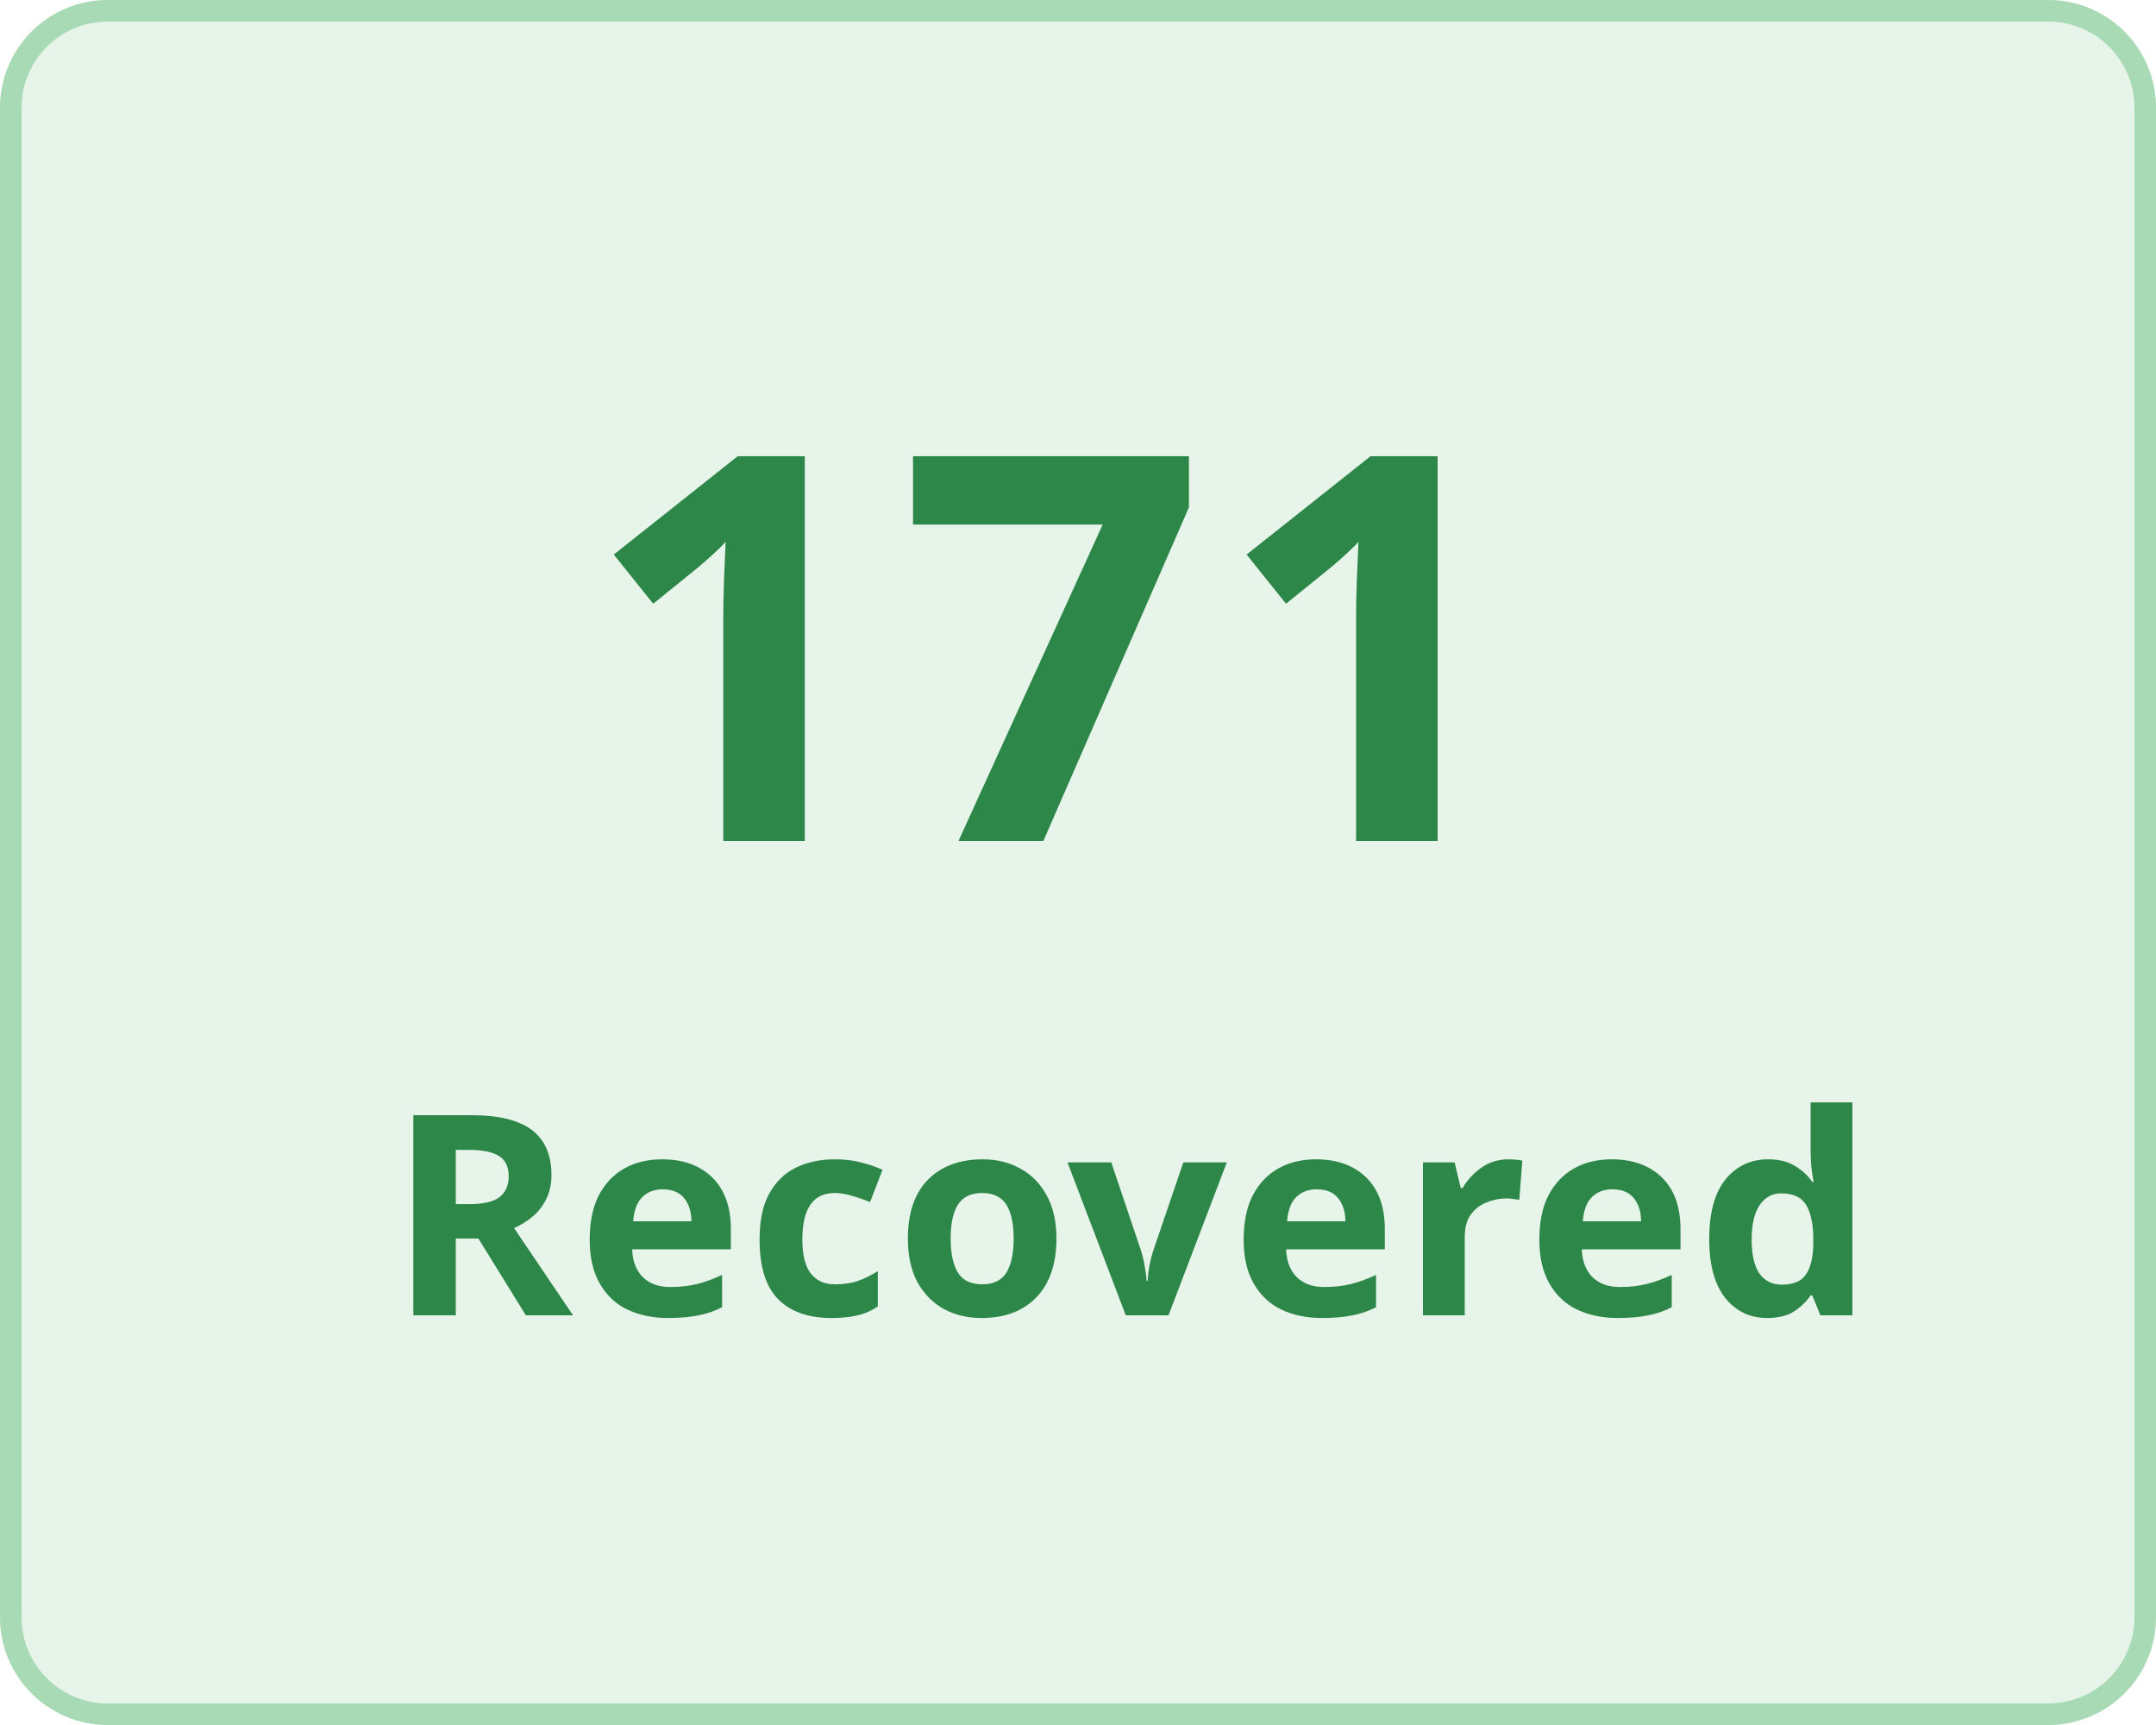
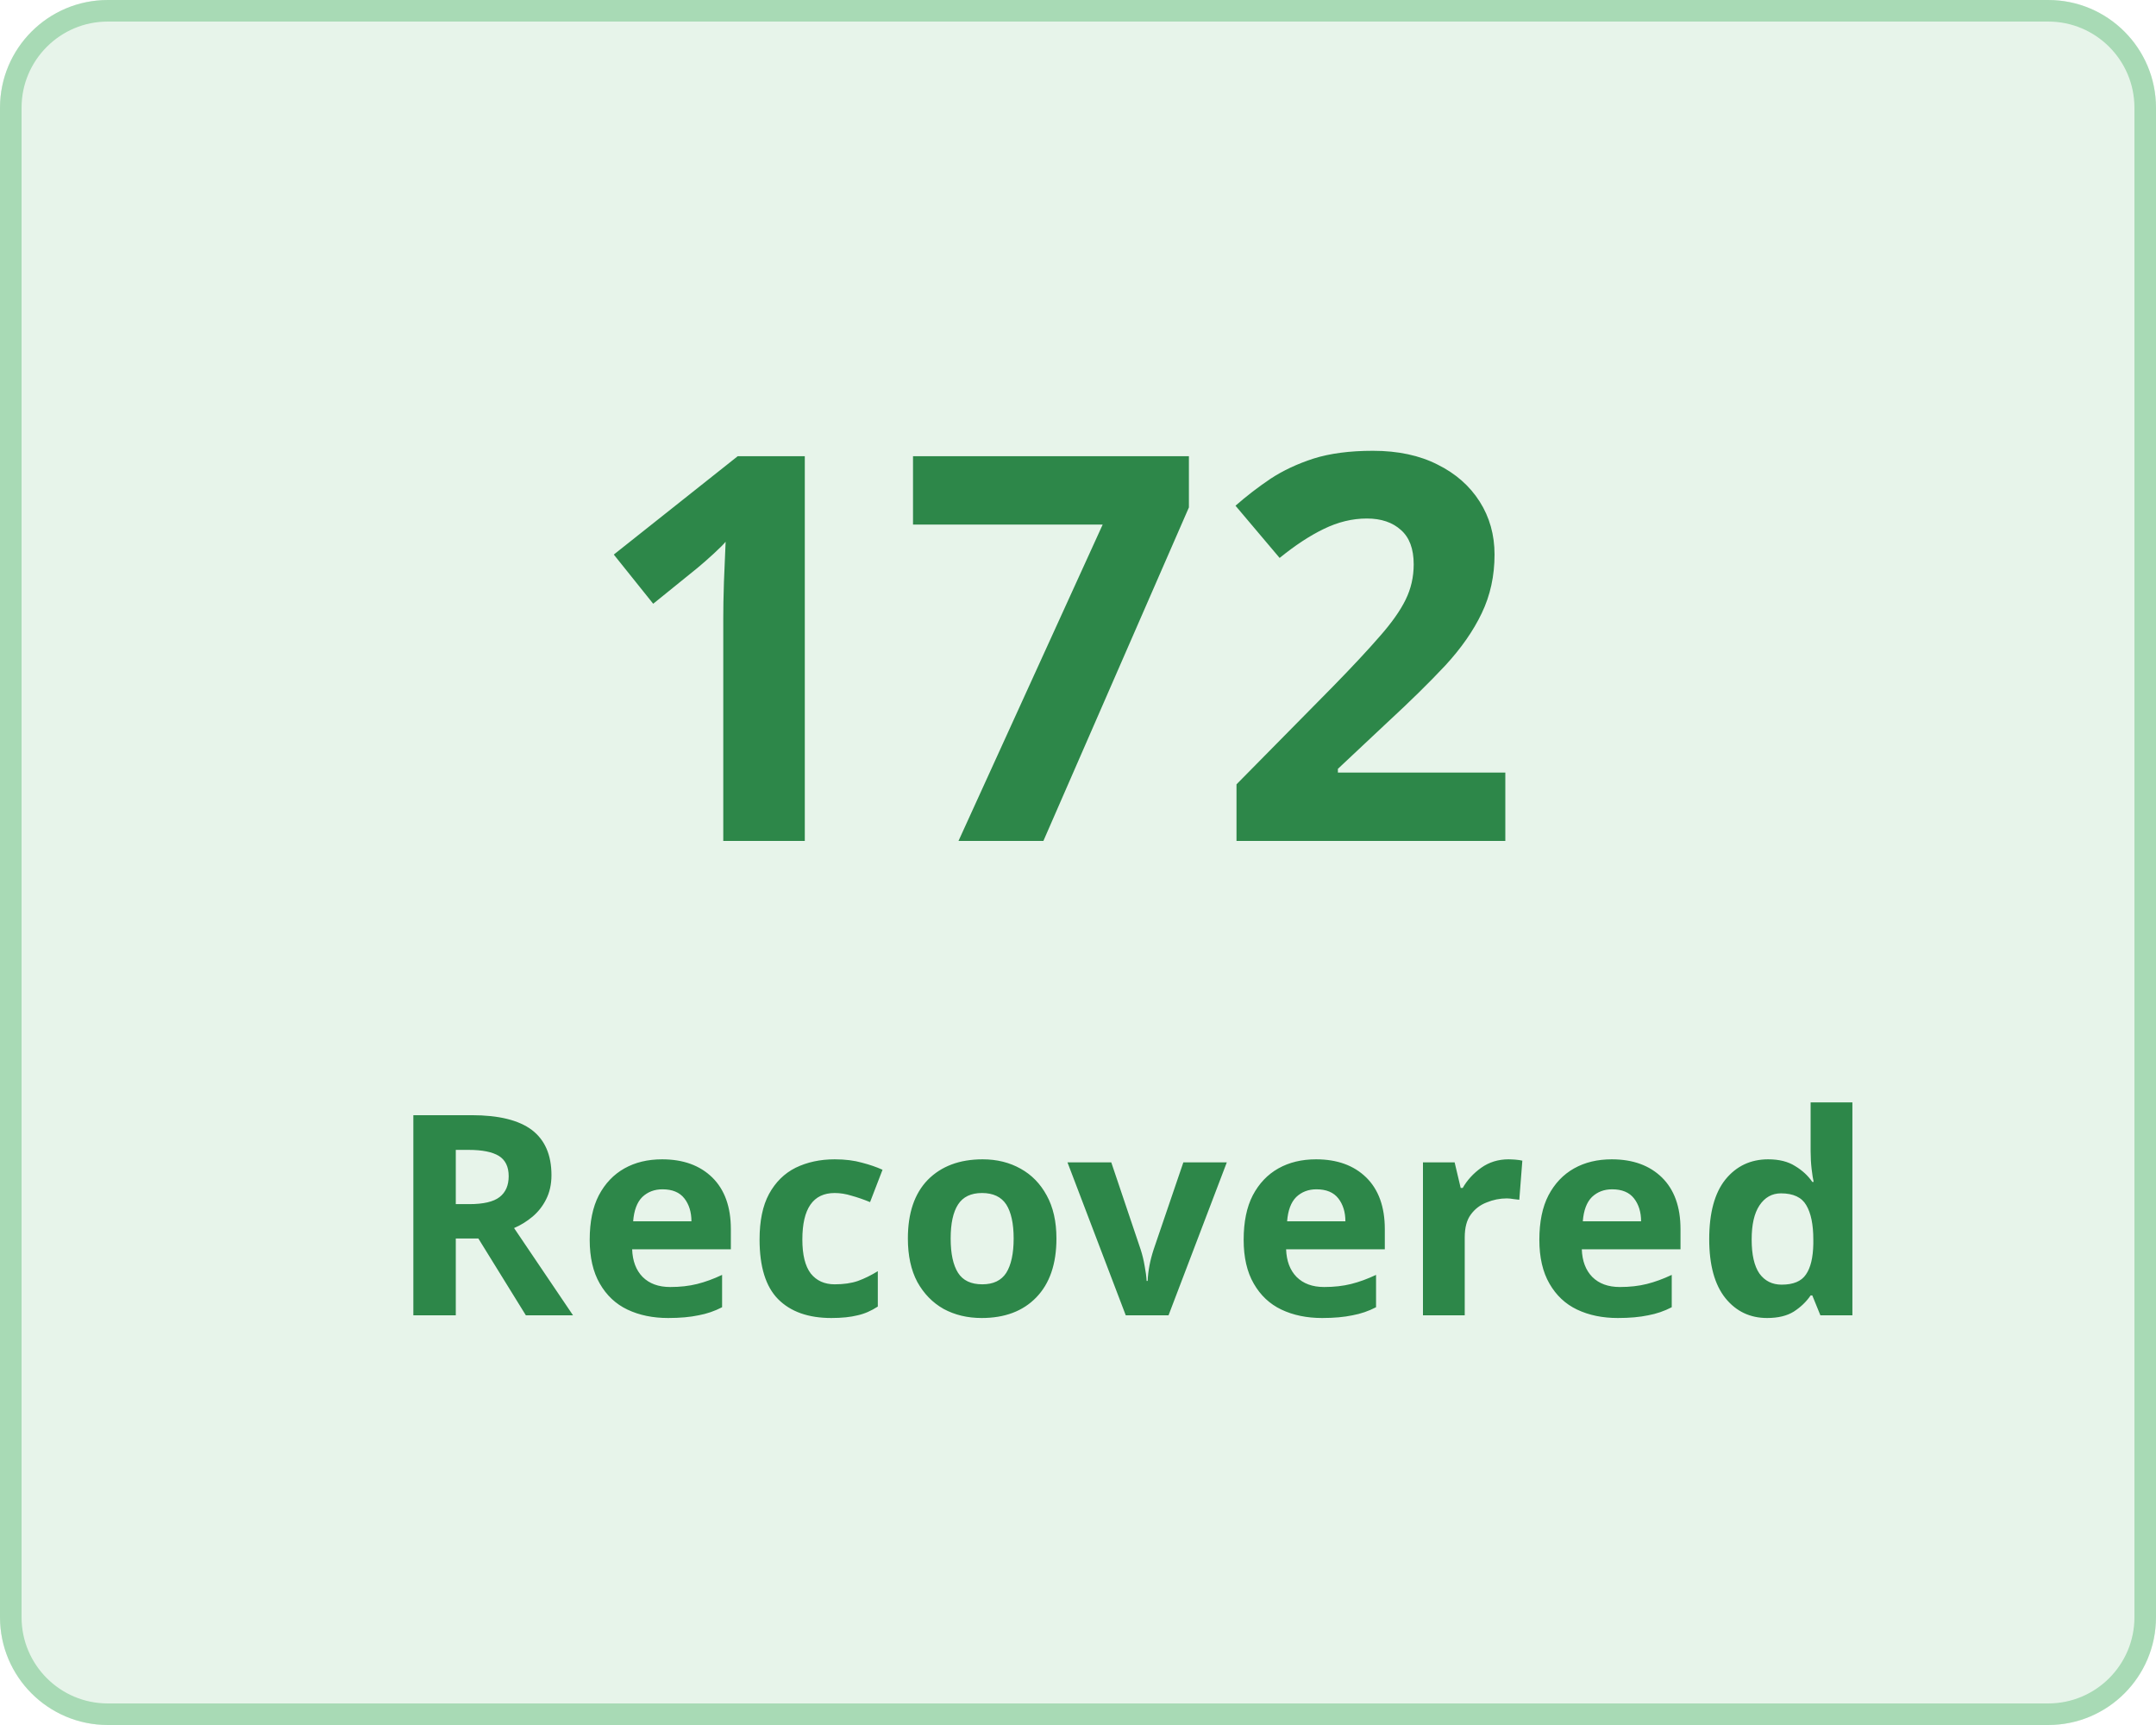
<svg xmlns="http://www.w3.org/2000/svg" width="100" height="80" viewBox="0 0 100 80">
  <g transform="translate(-149 -136)">
    <g transform="translate(149 136)" fill="#e7f4ea" stroke="#a8dab5" stroke-width="1">
      <rect width="100" height="80" rx="5" stroke="none" />
      <rect x="0.5" y="0.5" width="99" height="79" rx="4.5" fill="none" />
    </g>
    <g transform="translate(-3 5)">
      <text transform="translate(179 170)" fill="#2d8749" font-size="25" font-family="Nunito-SemiBold, Nunito" font-weight="600" letter-spacing="0.015em">
-         <tspan x="0" y="0">171</tspan>
+         <tspan x="0" y="0">172</tspan>
      </text>
      <text transform="translate(170 192)" fill="#2d8749" font-size="13" font-family="Nunito-SemiBold, Nunito" font-weight="600" letter-spacing="0.015em">
        <tspan x="0" y="0">Recovered</tspan>
      </text>
    </g>
  </g>
</svg>
